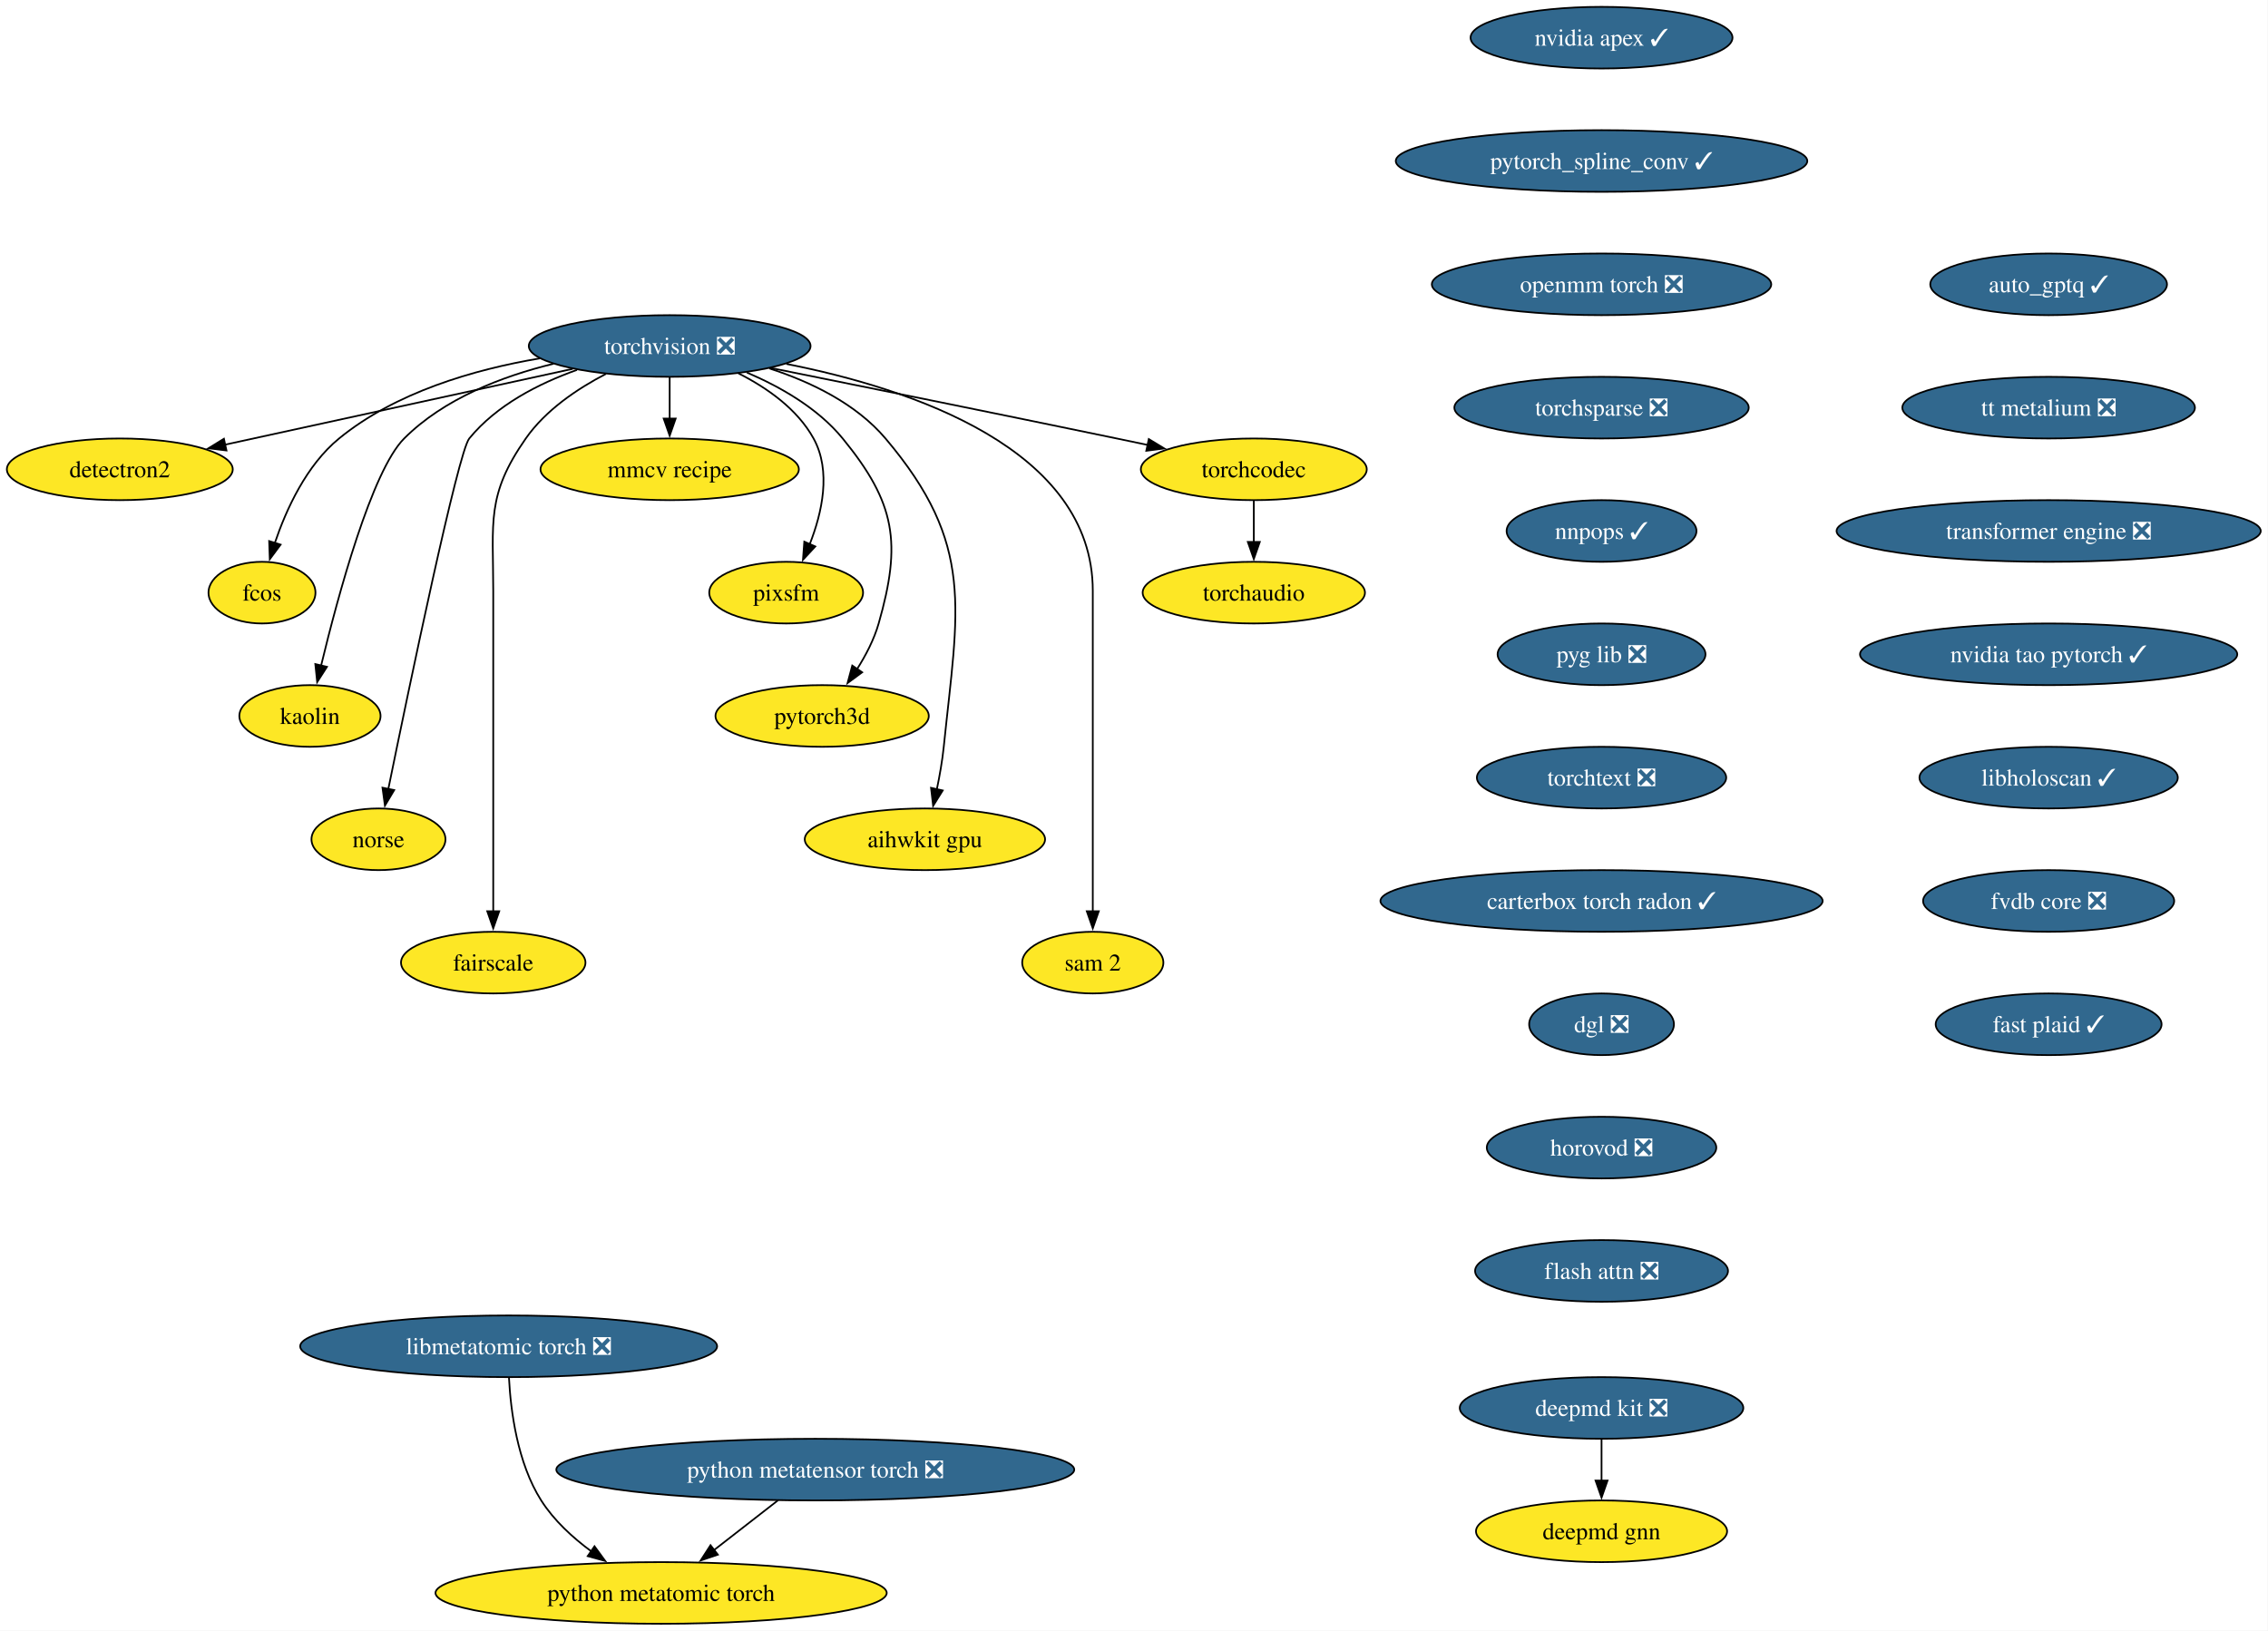
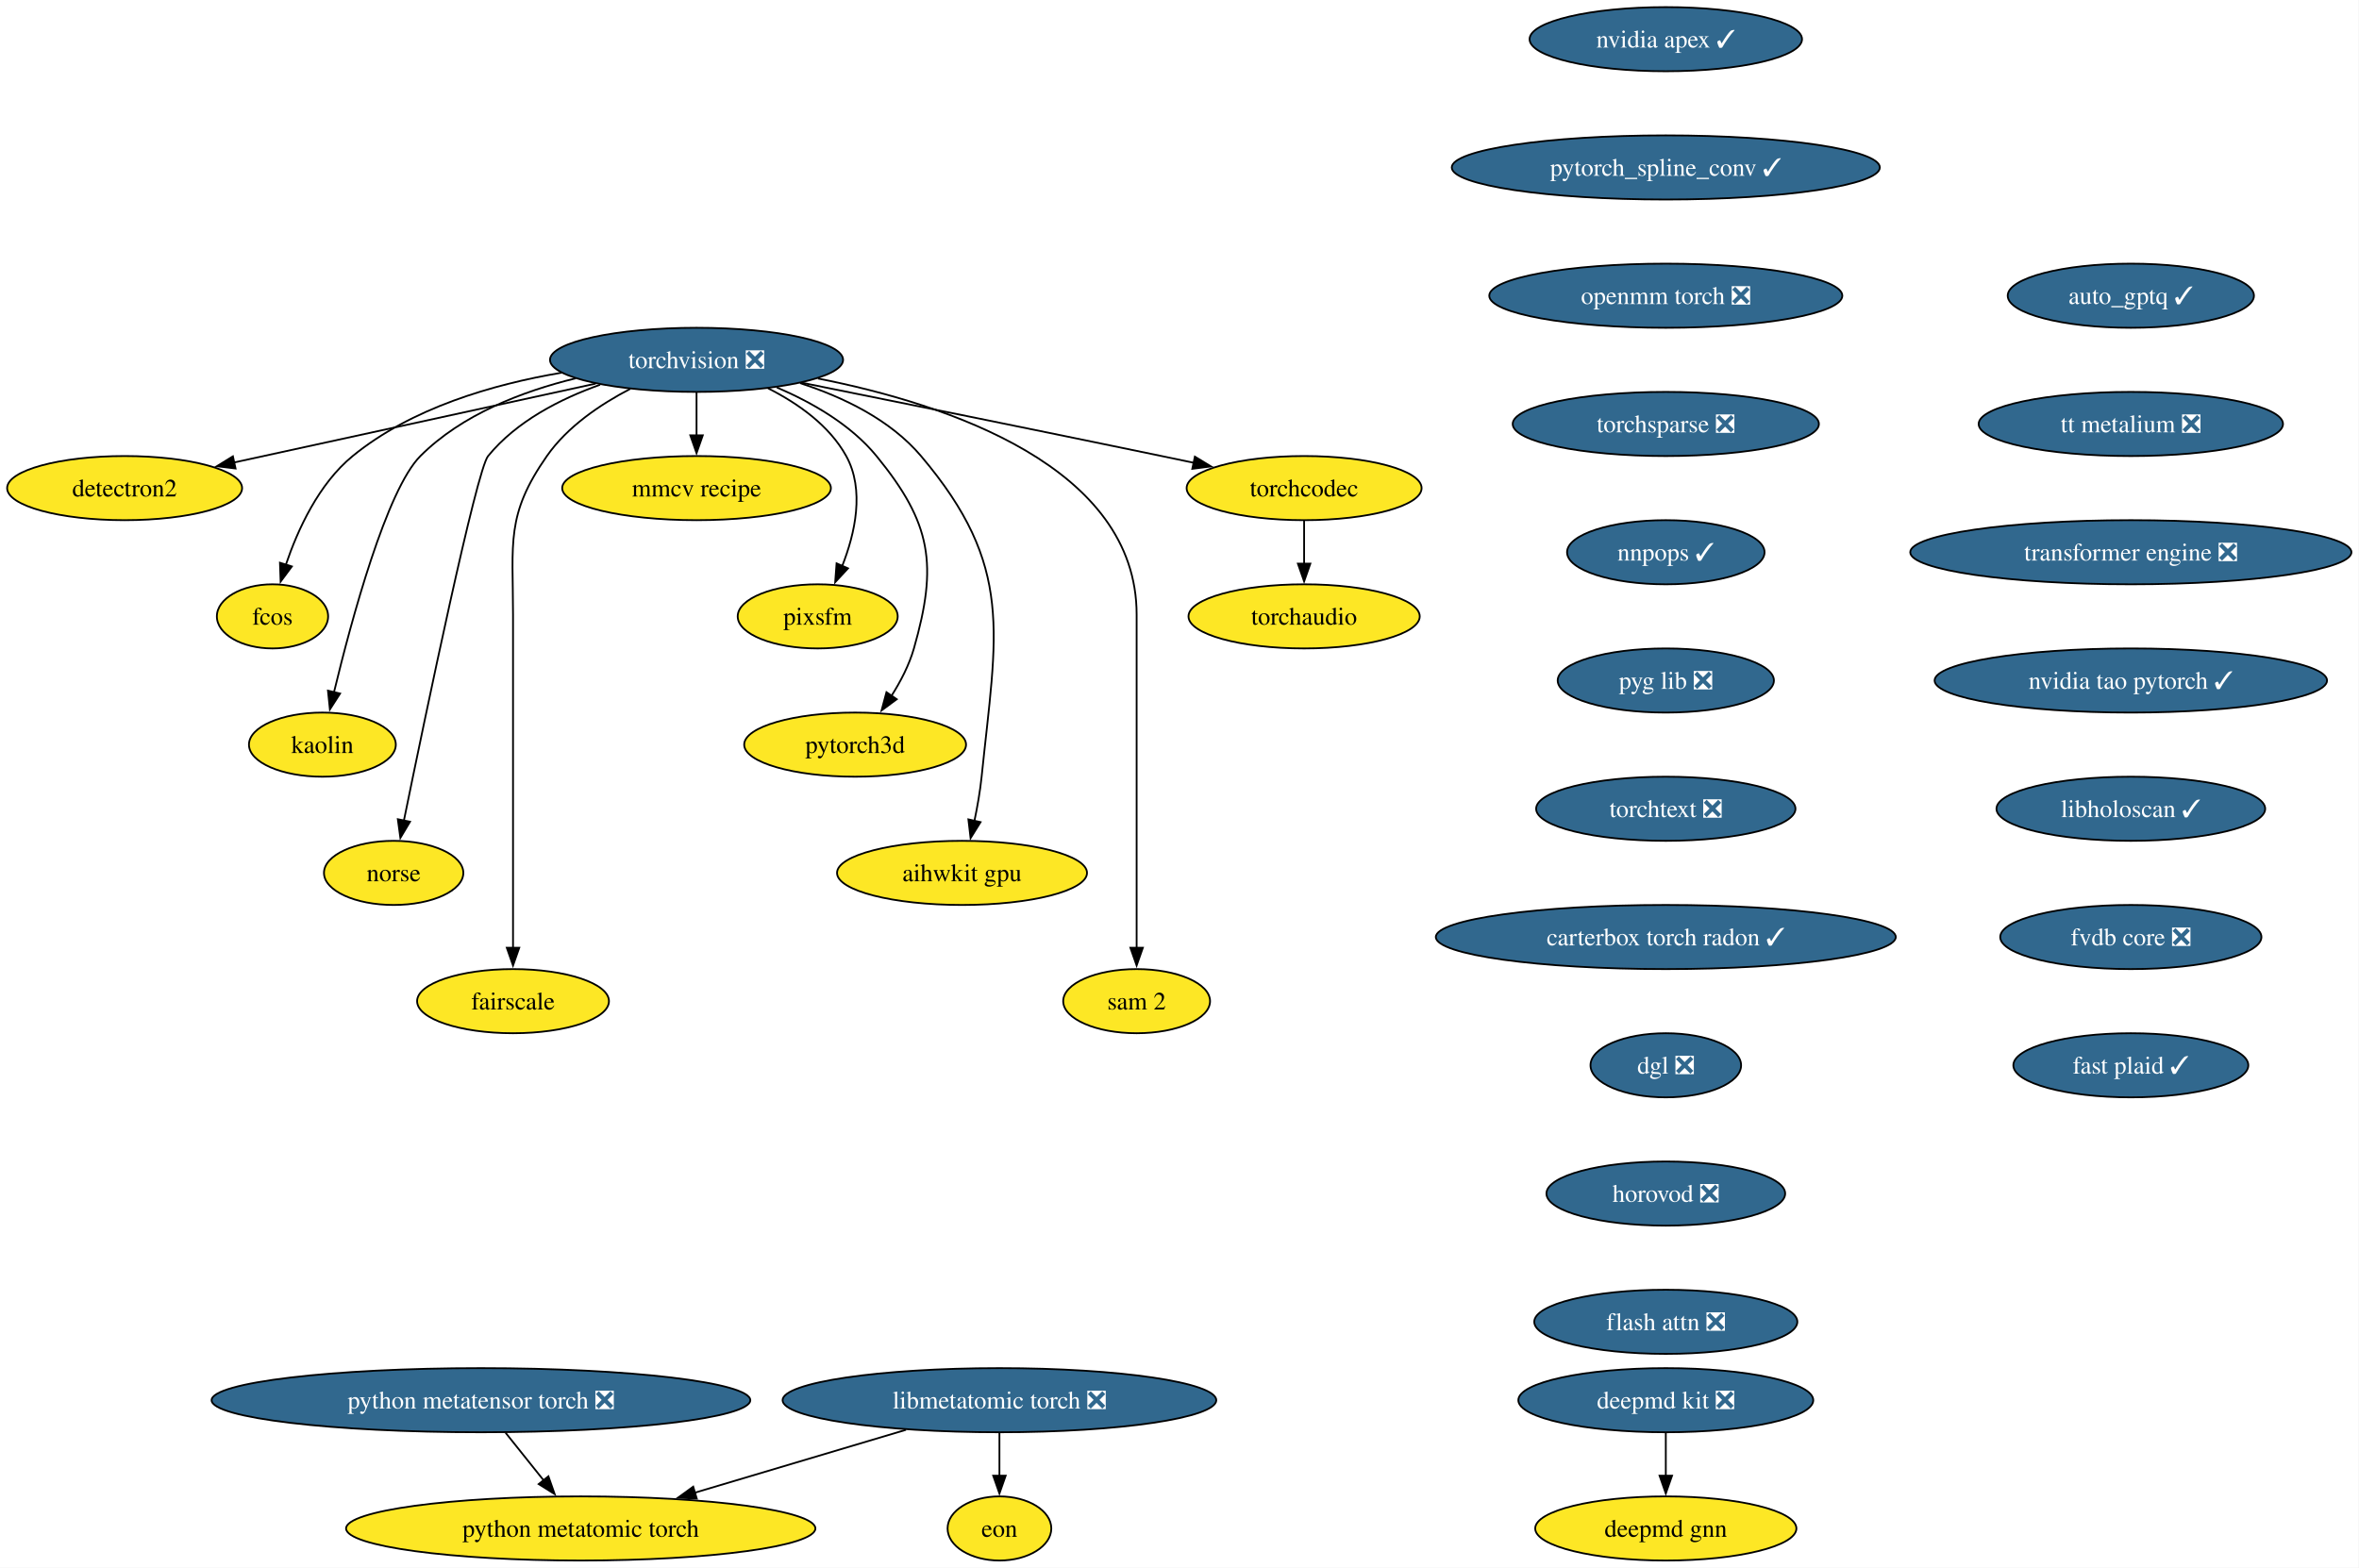
- <svg xmlns="http://www.w3.org/2000/svg" xmlns:xlink="http://www.w3.org/1999/xlink" width="1324pt" height="952pt" viewBox="0.00 0.00 1324.00 952.00">
-   <g id="graph0" class="graph" transform="scale(1 1) rotate(0) translate(4 948)">
-     <polygon fill="white" stroke="none" points="-4,4 -4,-948 1319.75,-948 1319.75,4 -4,4" />
+ <svg xmlns="http://www.w3.org/2000/svg" xmlns:xlink="http://www.w3.org/1999/xlink" width="1324pt" height="880pt" viewBox="0.00 0.00 1324.00 880.00">
+   <g id="graph0" class="graph" transform="scale(1 1) rotate(0) translate(4 876)">
+     <polygon fill="white" stroke="none" points="-4,4 -4,-876 1319.75,-876 1319.75,4 -4,4" />
    <g id="node1" class="node">
      <g id="a_node1">
        <a xlink:href="https://github.com/conda-forge/torchvision-feedstock/pull/161" xlink:title="torchvision ❎">
-           <ellipse fill="#31688e" stroke="black" cx="386.94" cy="-746" rx="82.25" ry="18" />
-           <text xml:space="preserve" text-anchor="middle" x="386.94" y="-741.33" font-family="Times,serif" font-size="14.00" fill="white">torchvision ❎</text>
+           <ellipse fill="#31688e" stroke="black" cx="386.94" cy="-674" rx="82.25" ry="18" />
+           <text xml:space="preserve" text-anchor="middle" x="386.94" y="-669.33" font-family="Times,serif" font-size="14.00" fill="white">torchvision ❎</text>
        </a>
      </g>
    </g>
    <g id="node2" class="node">
      <g id="a_node2">
        <a xlink:href="https://github.com/conda-forge/detectron2-feedstock" xlink:title="detectron2">
-           <ellipse fill="#fde725" stroke="black" cx="65.94" cy="-674" rx="65.94" ry="18" />
-           <text xml:space="preserve" text-anchor="middle" x="65.94" y="-669.33" font-family="Times,serif" font-size="14.00">detectron2</text>
+           <ellipse fill="#fde725" stroke="black" cx="65.94" cy="-602" rx="65.94" ry="18" />
+           <text xml:space="preserve" text-anchor="middle" x="65.94" y="-597.33" font-family="Times,serif" font-size="14.00">detectron2</text>
        </a>
      </g>
    </g>
    <g id="edge1" class="edge">
-       <path fill="none" stroke="black" d="M330.29,-732.65C273.31,-720.22 185.72,-701.12 127.16,-688.35" />
-       <polygon fill="black" stroke="black" points="128.21,-685 117.7,-686.29 126.72,-691.84 128.21,-685" />
+       <path fill="none" stroke="black" d="M330.29,-660.65C273.31,-648.22 185.72,-629.12 127.16,-616.35" />
+       <polygon fill="black" stroke="black" points="128.21,-613 117.7,-614.29 126.72,-619.84 128.21,-613" />
    </g>
    <g id="node3" class="node">
      <g id="a_node3">
        <a xlink:href="https://github.com/conda-forge/fcos-feedstock" xlink:title="fcos">
-           <ellipse fill="#fde725" stroke="black" cx="148.94" cy="-602" rx="31.22" ry="18" />
-           <text xml:space="preserve" text-anchor="middle" x="148.94" y="-597.33" font-family="Times,serif" font-size="14.00">fcos</text>
+           <ellipse fill="#fde725" stroke="black" cx="148.94" cy="-530" rx="31.22" ry="18" />
+           <text xml:space="preserve" text-anchor="middle" x="148.94" y="-525.33" font-family="Times,serif" font-size="14.00">fcos</text>
        </a>
      </g>
    </g>
    <g id="edge2" class="edge">
-       <path fill="none" stroke="black" d="M311.11,-738.77C272.5,-732.23 226.89,-718.94 193.94,-692 174.89,-676.43 163.12,-650.72 156.42,-630.93" />
-       <polygon fill="black" stroke="black" points="159.81,-630.03 153.5,-621.52 153.13,-632.11 159.81,-630.03" />
+       <path fill="none" stroke="black" d="M311.11,-666.77C272.5,-660.23 226.89,-646.94 193.94,-620 174.89,-604.43 163.12,-578.72 156.42,-558.93" />
+       <polygon fill="black" stroke="black" points="159.81,-558.03 153.5,-549.52 153.13,-560.11 159.81,-558.03" />
    </g>
    <g id="node4" class="node">
      <g id="a_node4">
        <a xlink:href="https://github.com/conda-forge/kaolin-feedstock" xlink:title="kaolin">
-           <ellipse fill="#fde725" stroke="black" cx="176.94" cy="-530" rx="41.21" ry="18" />
-           <text xml:space="preserve" text-anchor="middle" x="176.94" y="-525.33" font-family="Times,serif" font-size="14.00">kaolin</text>
+           <ellipse fill="#fde725" stroke="black" cx="176.94" cy="-458" rx="41.21" ry="18" />
+           <text xml:space="preserve" text-anchor="middle" x="176.94" y="-453.32" font-family="Times,serif" font-size="14.00">kaolin</text>
        </a>
      </g>
    </g>
    <g id="edge3" class="edge">
-       <path fill="none" stroke="black" d="M319.11,-735.62C288.98,-728.29 255.16,-715.23 231.94,-692 213.03,-673.08 193.34,-600.34 183.45,-559.41" />
-       <polygon fill="black" stroke="black" points="186.88,-558.69 181.16,-549.77 180.07,-560.31 186.88,-558.69" />
+       <path fill="none" stroke="black" d="M319.11,-663.62C288.98,-656.29 255.16,-643.23 231.94,-620 213.03,-601.08 193.34,-528.34 183.45,-487.41" />
+       <polygon fill="black" stroke="black" points="186.88,-486.69 181.16,-477.77 180.07,-488.31 186.88,-486.69" />
    </g>
    <g id="node5" class="node">
      <g id="a_node5">
        <a xlink:href="https://github.com/conda-forge/norse-feedstock" xlink:title="norse">
-           <ellipse fill="#fde725" stroke="black" cx="216.94" cy="-458" rx="39.11" ry="18" />
-           <text xml:space="preserve" text-anchor="middle" x="216.94" y="-453.32" font-family="Times,serif" font-size="14.00">norse</text>
+           <ellipse fill="#fde725" stroke="black" cx="216.94" cy="-386" rx="39.11" ry="18" />
+           <text xml:space="preserve" text-anchor="middle" x="216.94" y="-381.32" font-family="Times,serif" font-size="14.00">norse</text>
        </a>
      </g>
    </g>
    <g id="edge4" class="edge">
-       <path fill="none" stroke="black" d="M332.82,-732.03C310.32,-724.02 285.8,-711.43 269.94,-692 263.41,-684 234.94,-547.35 222.64,-487.12" />
-       <polygon fill="black" stroke="black" points="226.13,-486.74 220.71,-477.64 219.28,-488.14 226.13,-486.74" />
+       <path fill="none" stroke="black" d="M332.82,-660.03C310.32,-652.02 285.8,-639.43 269.94,-620 263.41,-612 234.94,-475.35 222.64,-415.12" />
+       <polygon fill="black" stroke="black" points="226.13,-414.74 220.71,-405.64 219.28,-416.14 226.13,-414.74" />
    </g>
    <g id="node6" class="node">
      <g id="a_node6">
        <a xlink:href="https://github.com/conda-forge/fairscale-feedstock" xlink:title="fairscale">
-           <ellipse fill="#fde725" stroke="black" cx="283.94" cy="-386" rx="53.84" ry="18" />
-           <text xml:space="preserve" text-anchor="middle" x="283.94" y="-381.32" font-family="Times,serif" font-size="14.00">fairscale</text>
+           <ellipse fill="#fde725" stroke="black" cx="283.94" cy="-314" rx="53.84" ry="18" />
+           <text xml:space="preserve" text-anchor="middle" x="283.94" y="-309.32" font-family="Times,serif" font-size="14.00">fairscale</text>
        </a>
      </g>
    </g>
    <g id="edge5" class="edge">
-       <path fill="none" stroke="black" d="M349.75,-729.73C333.02,-721.04 314.48,-708.55 302.94,-692 279.8,-658.83 283.94,-643.45 283.94,-603 283.94,-603 283.94,-603 283.94,-529 283.94,-489.74 283.94,-444.38 283.94,-415.69" />
-       <polygon fill="black" stroke="black" points="287.44,-416 283.94,-406 280.44,-416 287.44,-416" />
+       <path fill="none" stroke="black" d="M349.75,-657.73C333.02,-649.04 314.48,-636.55 302.94,-620 279.8,-586.83 283.94,-571.45 283.94,-531 283.94,-531 283.94,-531 283.94,-457 283.94,-417.74 283.94,-372.38 283.94,-343.69" />
+       <polygon fill="black" stroke="black" points="287.44,-344 283.94,-334 280.44,-344 287.44,-344" />
    </g>
    <g id="node7" class="node">
      <g id="a_node7">
        <a xlink:href="https://github.com/conda-forge/mmcv-recipe-feedstock" xlink:title="mmcv recipe">
-           <ellipse fill="#fde725" stroke="black" cx="386.94" cy="-674" rx="75.41" ry="18" />
-           <text xml:space="preserve" text-anchor="middle" x="386.94" y="-669.33" font-family="Times,serif" font-size="14.00">mmcv recipe</text>
+           <ellipse fill="#fde725" stroke="black" cx="386.94" cy="-602" rx="75.41" ry="18" />
+           <text xml:space="preserve" text-anchor="middle" x="386.94" y="-597.33" font-family="Times,serif" font-size="14.00">mmcv recipe</text>
        </a>
      </g>
    </g>
    <g id="edge6" class="edge">
-       <path fill="none" stroke="black" d="M386.94,-727.7C386.94,-720.41 386.94,-711.73 386.94,-703.54" />
-       <polygon fill="black" stroke="black" points="390.44,-703.62 386.94,-693.62 383.44,-703.62 390.44,-703.62" />
+       <path fill="none" stroke="black" d="M386.94,-655.7C386.94,-648.41 386.94,-639.73 386.94,-631.54" />
+       <polygon fill="black" stroke="black" points="390.44,-631.62 386.94,-621.62 383.44,-631.62 390.44,-631.62" />
    </g>
    <g id="node8" class="node">
      <g id="a_node8">
        <a xlink:href="https://github.com/conda-forge/pixsfm-feedstock" xlink:title="pixsfm">
-           <ellipse fill="#fde725" stroke="black" cx="454.94" cy="-602" rx="44.9" ry="18" />
-           <text xml:space="preserve" text-anchor="middle" x="454.94" y="-597.33" font-family="Times,serif" font-size="14.00">pixsfm</text>
+           <ellipse fill="#fde725" stroke="black" cx="454.94" cy="-530" rx="44.9" ry="18" />
+           <text xml:space="preserve" text-anchor="middle" x="454.94" y="-525.33" font-family="Times,serif" font-size="14.00">pixsfm</text>
        </a>
      </g>
    </g>
    <g id="edge7" class="edge">
-       <path fill="none" stroke="black" d="M427.04,-730.06C443.75,-721.61 461.45,-709.21 470.94,-692 481.41,-673.01 475.92,-648.61 468.65,-630.16" />
-       <polygon fill="black" stroke="black" points="471.95,-628.96 464.75,-621.19 465.53,-631.76 471.95,-628.96" />
+       <path fill="none" stroke="black" d="M427.04,-658.06C443.75,-649.61 461.45,-637.21 470.94,-620 481.41,-601.01 475.92,-576.61 468.65,-558.16" />
+       <polygon fill="black" stroke="black" points="471.95,-556.96 464.75,-549.19 465.53,-559.76 471.95,-556.96" />
    </g>
    <g id="node9" class="node">
      <g id="a_node9">
        <a xlink:href="https://github.com/conda-forge/pytorch3d-feedstock" xlink:title="pytorch3d">
-           <ellipse fill="#fde725" stroke="black" cx="475.94" cy="-530" rx="62.26" ry="18" />
-           <text xml:space="preserve" text-anchor="middle" x="475.94" y="-525.33" font-family="Times,serif" font-size="14.00">pytorch3d</text>
+           <ellipse fill="#fde725" stroke="black" cx="475.94" cy="-458" rx="62.26" ry="18" />
+           <text xml:space="preserve" text-anchor="middle" x="475.94" y="-453.32" font-family="Times,serif" font-size="14.00">pytorch3d</text>
        </a>
      </g>
    </g>
    <g id="edge8" class="edge">
-       <path fill="none" stroke="black" d="M431.98,-730.52C451.67,-722.11 473.52,-709.63 487.94,-692 518.9,-654.15 522.38,-631.02 508.94,-584 506.27,-574.66 501.43,-565.37 496.26,-557.24" />
-       <polygon fill="black" stroke="black" points="499.31,-555.49 490.78,-549.21 493.53,-559.44 499.31,-555.49" />
+       <path fill="none" stroke="black" d="M431.98,-658.52C451.67,-650.11 473.52,-637.63 487.94,-620 518.9,-582.15 522.38,-559.02 508.94,-512 506.27,-502.66 501.43,-493.37 496.26,-485.24" />
+       <polygon fill="black" stroke="black" points="499.31,-483.49 490.78,-477.21 493.53,-487.44 499.31,-483.49" />
    </g>
    <g id="node10" class="node">
      <g id="a_node10">
        <a xlink:href="https://github.com/conda-forge/aihwkit-gpu-feedstock" xlink:title="aihwkit gpu">
-           <ellipse fill="#fde725" stroke="black" cx="535.94" cy="-458" rx="70.15" ry="18" />
-           <text xml:space="preserve" text-anchor="middle" x="535.94" y="-453.32" font-family="Times,serif" font-size="14.00">aihwkit gpu</text>
+           <ellipse fill="#fde725" stroke="black" cx="535.94" cy="-386" rx="70.15" ry="18" />
+           <text xml:space="preserve" text-anchor="middle" x="535.94" y="-381.32" font-family="Times,serif" font-size="14.00">aihwkit gpu</text>
        </a>
      </g>
    </g>
    <g id="edge9" class="edge">
-       <path fill="none" stroke="black" d="M445.07,-732.92C469.27,-725.08 495.69,-712.38 512.94,-692 565.53,-629.85 555.26,-592.99 546.94,-512 546.1,-503.83 544.55,-495.07 542.88,-487.07" />
-       <polygon fill="black" stroke="black" points="546.34,-486.51 540.74,-477.52 539.51,-488.05 546.34,-486.51" />
+       <path fill="none" stroke="black" d="M445.07,-660.92C469.27,-653.08 495.69,-640.38 512.94,-620 565.53,-557.85 555.26,-520.99 546.94,-440 546.1,-431.83 544.55,-423.07 542.88,-415.07" />
+       <polygon fill="black" stroke="black" points="546.34,-414.51 540.74,-405.52 539.51,-416.05 546.34,-414.51" />
    </g>
    <g id="node11" class="node">
      <g id="a_node11">
        <a xlink:href="https://github.com/conda-forge/sam-2-feedstock" xlink:title="sam 2">
-           <ellipse fill="#fde725" stroke="black" cx="633.94" cy="-386" rx="41.21" ry="18" />
-           <text xml:space="preserve" text-anchor="middle" x="633.94" y="-381.32" font-family="Times,serif" font-size="14.00">sam 2</text>
+           <ellipse fill="#fde725" stroke="black" cx="633.94" cy="-314" rx="41.21" ry="18" />
+           <text xml:space="preserve" text-anchor="middle" x="633.94" y="-309.32" font-family="Times,serif" font-size="14.00">sam 2</text>
        </a>
      </g>
    </g>
    <g id="edge10" class="edge">
-       <path fill="none" stroke="black" d="M455.09,-735.53C528.2,-721.07 633.94,-685.85 633.94,-603 633.94,-603 633.94,-603 633.94,-529 633.94,-489.74 633.94,-444.38 633.94,-415.69" />
-       <polygon fill="black" stroke="black" points="637.44,-416 633.94,-406 630.44,-416 637.44,-416" />
+       <path fill="none" stroke="black" d="M455.09,-663.53C528.2,-649.07 633.94,-613.85 633.94,-531 633.94,-531 633.94,-531 633.94,-457 633.94,-417.74 633.94,-372.38 633.94,-343.69" />
+       <polygon fill="black" stroke="black" points="637.44,-344 633.94,-334 630.44,-344 637.44,-344" />
    </g>
    <g id="node12" class="node">
      <g id="a_node12">
        <a xlink:href="https://github.com/conda-forge/torchcodec-feedstock" xlink:title="torchcodec">
-           <ellipse fill="#fde725" stroke="black" cx="727.94" cy="-674" rx="65.94" ry="18" />
-           <text xml:space="preserve" text-anchor="middle" x="727.94" y="-669.33" font-family="Times,serif" font-size="14.00">torchcodec</text>
+           <ellipse fill="#fde725" stroke="black" cx="727.94" cy="-602" rx="65.94" ry="18" />
+           <text xml:space="preserve" text-anchor="middle" x="727.94" y="-597.33" font-family="Times,serif" font-size="14.00">torchcodec</text>
        </a>
      </g>
    </g>
    <g id="edge11" class="edge">
-       <path fill="none" stroke="black" d="M446.06,-733.15C498.98,-722.51 578.68,-706.39 647.94,-692 653.85,-690.77 660,-689.48 666.15,-688.19" />
-       <polygon fill="black" stroke="black" points="666.63,-691.66 675.69,-686.17 665.18,-684.82 666.63,-691.66" />
+       <path fill="none" stroke="black" d="M446.06,-661.15C498.98,-650.51 578.68,-634.39 647.94,-620 653.85,-618.77 660,-617.48 666.15,-616.19" />
+       <polygon fill="black" stroke="black" points="666.63,-619.66 675.69,-614.17 665.18,-612.82 666.63,-619.66" />
    </g>
    <g id="node13" class="node">
      <g id="a_node13">
        <a xlink:href="https://github.com/conda-forge/torchaudio-feedstock" xlink:title="torchaudio">
-           <ellipse fill="#fde725" stroke="black" cx="727.94" cy="-602" rx="64.89" ry="18" />
-           <text xml:space="preserve" text-anchor="middle" x="727.94" y="-597.33" font-family="Times,serif" font-size="14.00">torchaudio</text>
+           <ellipse fill="#fde725" stroke="black" cx="727.94" cy="-530" rx="64.89" ry="18" />
+           <text xml:space="preserve" text-anchor="middle" x="727.94" y="-525.33" font-family="Times,serif" font-size="14.00">torchaudio</text>
        </a>
      </g>
    </g>
    <g id="edge12" class="edge">
-       <path fill="none" stroke="black" d="M727.94,-655.7C727.94,-648.41 727.94,-639.73 727.94,-631.54" />
-       <polygon fill="black" stroke="black" points="731.44,-631.62 727.94,-621.62 724.44,-631.62 731.44,-631.62" />
+       <path fill="none" stroke="black" d="M727.94,-583.7C727.94,-576.41 727.94,-567.73 727.94,-559.54" />
+       <polygon fill="black" stroke="black" points="731.44,-559.62 727.94,-549.62 724.44,-559.62 731.44,-559.62" />
    </g>
    <g id="node14" class="node">
      <g id="a_node14">
        <a xlink:href="https://github.com/conda-forge/deepmd-kit-feedstock/pull/135" xlink:title="deepmd kit ❎">
-           <ellipse fill="#31688e" stroke="black" cx="930.94" cy="-126" rx="82.77" ry="18" />
-           <text xml:space="preserve" text-anchor="middle" x="930.94" y="-121.33" font-family="Times,serif" font-size="14.00" fill="white">deepmd kit ❎</text>
+           <ellipse fill="#31688e" stroke="black" cx="930.94" cy="-90" rx="82.77" ry="18" />
+           <text xml:space="preserve" text-anchor="middle" x="930.94" y="-85.33" font-family="Times,serif" font-size="14.00" fill="white">deepmd kit ❎</text>
        </a>
      </g>
    </g>
    <g id="node15" class="node">
      <g id="a_node15">
        <a xlink:href="https://github.com/conda-forge/deepmd-gnn-feedstock" xlink:title="deepmd gnn">
-           <ellipse fill="#fde725" stroke="black" cx="930.94" cy="-54" rx="73.3" ry="18" />
-           <text xml:space="preserve" text-anchor="middle" x="930.94" y="-49.33" font-family="Times,serif" font-size="14.00">deepmd gnn</text>
+           <ellipse fill="#fde725" stroke="black" cx="930.94" cy="-18" rx="73.3" ry="18" />
+           <text xml:space="preserve" text-anchor="middle" x="930.94" y="-13.32" font-family="Times,serif" font-size="14.00">deepmd gnn</text>
        </a>
      </g>
    </g>
    <g id="edge13" class="edge">
-       <path fill="none" stroke="black" d="M930.94,-107.7C930.94,-100.41 930.94,-91.73 930.94,-83.54" />
-       <polygon fill="black" stroke="black" points="934.44,-83.62 930.94,-73.62 927.44,-83.62 934.44,-83.62" />
+       <path fill="none" stroke="black" d="M930.94,-71.7C930.94,-64.41 930.94,-55.73 930.94,-47.54" />
+       <polygon fill="black" stroke="black" points="934.44,-47.62 930.94,-37.62 927.44,-47.62 934.44,-47.62" />
    </g>
    <g id="node16" class="node">
      <g id="a_node16">
        <a xlink:href="https://github.com/conda-forge/nvidia-apex-feedstock/pull/70" xlink:title="nvidia apex ✓">
-           <ellipse fill="#31688e" stroke="black" cx="930.94" cy="-926" rx="76.46" ry="18" />
-           <text xml:space="preserve" text-anchor="middle" x="930.94" y="-921.33" font-family="Times,serif" font-size="14.00" fill="white">nvidia apex ✓</text>
+           <ellipse fill="#31688e" stroke="black" cx="930.94" cy="-854" rx="76.46" ry="18" />
+           <text xml:space="preserve" text-anchor="middle" x="930.94" y="-849.33" font-family="Times,serif" font-size="14.00" fill="white">nvidia apex ✓</text>
        </a>
      </g>
    </g>
    <g id="node17" class="node">
      <g id="a_node17">
        <a xlink:href="https://github.com/conda-forge/pytorch_spline_conv-feedstock/pull/53" xlink:title="pytorch_spline_conv ✓">
-           <ellipse fill="#31688e" stroke="black" cx="930.94" cy="-854" rx="120.13" ry="18" />
-           <text xml:space="preserve" text-anchor="middle" x="930.94" y="-849.33" font-family="Times,serif" font-size="14.00" fill="white">pytorch_spline_conv ✓</text>
+           <ellipse fill="#31688e" stroke="black" cx="930.94" cy="-782" rx="120.13" ry="18" />
+           <text xml:space="preserve" text-anchor="middle" x="930.94" y="-777.33" font-family="Times,serif" font-size="14.00" fill="white">pytorch_spline_conv ✓</text>
        </a>
      </g>
    </g>
    <g id="node18" class="node">
      <g id="a_node18">
        <a xlink:href="https://github.com/conda-forge/openmm-torch-feedstock/pull/78" xlink:title="openmm torch ❎">
-           <ellipse fill="#31688e" stroke="black" cx="930.94" cy="-782" rx="99.08" ry="18" />
-           <text xml:space="preserve" text-anchor="middle" x="930.94" y="-777.33" font-family="Times,serif" font-size="14.00" fill="white">openmm torch ❎</text>
+           <ellipse fill="#31688e" stroke="black" cx="930.94" cy="-710" rx="99.08" ry="18" />
+           <text xml:space="preserve" text-anchor="middle" x="930.94" y="-705.33" font-family="Times,serif" font-size="14.00" fill="white">openmm torch ❎</text>
        </a>
      </g>
    </g>
    <g id="node19" class="node">
      <g id="a_node19">
        <a xlink:href="https://github.com/conda-forge/torchsparse-feedstock/pull/49" xlink:title="torchsparse ❎">
-           <ellipse fill="#31688e" stroke="black" cx="930.94" cy="-710" rx="85.93" ry="18" />
-           <text xml:space="preserve" text-anchor="middle" x="930.94" y="-705.33" font-family="Times,serif" font-size="14.00" fill="white">torchsparse ❎</text>
+           <ellipse fill="#31688e" stroke="black" cx="930.94" cy="-638" rx="85.93" ry="18" />
+           <text xml:space="preserve" text-anchor="middle" x="930.94" y="-633.33" font-family="Times,serif" font-size="14.00" fill="white">torchsparse ❎</text>
        </a>
      </g>
    </g>
    <g id="node20" class="node">
      <g id="a_node20">
        <a xlink:href="https://github.com/conda-forge/nnpops-feedstock/pull/58" xlink:title="nnpops ✓">
-           <ellipse fill="#31688e" stroke="black" cx="930.94" cy="-638" rx="55.42" ry="18" />
-           <text xml:space="preserve" text-anchor="middle" x="930.94" y="-633.33" font-family="Times,serif" font-size="14.00" fill="white">nnpops ✓</text>
+           <ellipse fill="#31688e" stroke="black" cx="930.94" cy="-566" rx="55.42" ry="18" />
+           <text xml:space="preserve" text-anchor="middle" x="930.94" y="-561.33" font-family="Times,serif" font-size="14.00" fill="white">nnpops ✓</text>
        </a>
      </g>
    </g>
    <g id="node21" class="node">
      <g id="a_node21">
        <a xlink:href="https://github.com/conda-forge/pyg-lib-feedstock/pull/54" xlink:title="pyg lib ❎">
-           <ellipse fill="#31688e" stroke="black" cx="930.94" cy="-566" rx="60.68" ry="18" />
-           <text xml:space="preserve" text-anchor="middle" x="930.94" y="-561.33" font-family="Times,serif" font-size="14.00" fill="white">pyg lib ❎</text>
+           <ellipse fill="#31688e" stroke="black" cx="930.94" cy="-494" rx="60.68" ry="18" />
+           <text xml:space="preserve" text-anchor="middle" x="930.94" y="-489.32" font-family="Times,serif" font-size="14.00" fill="white">pyg lib ❎</text>
        </a>
      </g>
    </g>
    <g id="node22" class="node">
      <g id="a_node22">
        <a xlink:href="https://github.com/conda-forge/torchtext-feedstock/pull/41" xlink:title="torchtext ❎">
-           <ellipse fill="#31688e" stroke="black" cx="930.94" cy="-494" rx="72.78" ry="18" />
-           <text xml:space="preserve" text-anchor="middle" x="930.94" y="-489.32" font-family="Times,serif" font-size="14.00" fill="white">torchtext ❎</text>
+           <ellipse fill="#31688e" stroke="black" cx="930.94" cy="-422" rx="72.78" ry="18" />
+           <text xml:space="preserve" text-anchor="middle" x="930.94" y="-417.32" font-family="Times,serif" font-size="14.00" fill="white">torchtext ❎</text>
        </a>
      </g>
    </g>
    <g id="node23" class="node">
      <g id="a_node23">
        <a xlink:href="https://github.com/conda-forge/carterbox-torch-radon-feedstock/pull/30" xlink:title="carterbox torch radon ✓">
-           <ellipse fill="#31688e" stroke="black" cx="930.94" cy="-422" rx="129.07" ry="18" />
-           <text xml:space="preserve" text-anchor="middle" x="930.94" y="-417.32" font-family="Times,serif" font-size="14.00" fill="white">carterbox torch radon ✓</text>
+           <ellipse fill="#31688e" stroke="black" cx="930.94" cy="-350" rx="129.07" ry="18" />
+           <text xml:space="preserve" text-anchor="middle" x="930.94" y="-345.32" font-family="Times,serif" font-size="14.00" fill="white">carterbox torch radon ✓</text>
        </a>
      </g>
    </g>
    <g id="node24" class="node">
      <g id="a_node24">
        <a xlink:href="https://github.com/conda-forge/dgl-feedstock/pull/68" xlink:title="dgl ❎">
-           <ellipse fill="#31688e" stroke="black" cx="930.94" cy="-350" rx="42.26" ry="18" />
-           <text xml:space="preserve" text-anchor="middle" x="930.94" y="-345.32" font-family="Times,serif" font-size="14.00" fill="white">dgl ❎</text>
+           <ellipse fill="#31688e" stroke="black" cx="930.94" cy="-278" rx="42.26" ry="18" />
+           <text xml:space="preserve" text-anchor="middle" x="930.94" y="-273.32" font-family="Times,serif" font-size="14.00" fill="white">dgl ❎</text>
        </a>
      </g>
    </g>
    <g id="node25" class="node">
      <g id="a_node25">
        <a xlink:href="https://github.com/conda-forge/horovod-feedstock/pull/48" xlink:title="horovod ❎">
-           <ellipse fill="#31688e" stroke="black" cx="930.94" cy="-278" rx="66.99" ry="18" />
-           <text xml:space="preserve" text-anchor="middle" x="930.94" y="-273.32" font-family="Times,serif" font-size="14.00" fill="white">horovod ❎</text>
+           <ellipse fill="#31688e" stroke="black" cx="930.94" cy="-206" rx="66.99" ry="18" />
+           <text xml:space="preserve" text-anchor="middle" x="930.94" y="-201.33" font-family="Times,serif" font-size="14.00" fill="white">horovod ❎</text>
        </a>
      </g>
    </g>
    <g id="node26" class="node">
      <g id="a_node26">
        <a xlink:href="https://github.com/conda-forge/flash-attn-feedstock/pull/51" xlink:title="flash attn ❎">
-           <ellipse fill="#31688e" stroke="black" cx="930.94" cy="-206" rx="73.83" ry="18" />
-           <text xml:space="preserve" text-anchor="middle" x="930.94" y="-201.32" font-family="Times,serif" font-size="14.00" fill="white">flash attn ❎</text>
+           <ellipse fill="#31688e" stroke="black" cx="930.94" cy="-134" rx="73.83" ry="18" />
+           <text xml:space="preserve" text-anchor="middle" x="930.94" y="-129.32" font-family="Times,serif" font-size="14.00" fill="white">flash attn ❎</text>
        </a>
      </g>
    </g>
    <g id="node27" class="node">
      <g id="a_node27">
        <a xlink:href="https://github.com/conda-forge/auto_gptq-feedstock/pull/25" xlink:title="auto_gptq ✓">
-           <ellipse fill="#31688e" stroke="black" cx="1191.94" cy="-782" rx="69.1" ry="18" />
-           <text xml:space="preserve" text-anchor="middle" x="1191.94" y="-777.33" font-family="Times,serif" font-size="14.00" fill="white">auto_gptq ✓</text>
+           <ellipse fill="#31688e" stroke="black" cx="1191.94" cy="-710" rx="69.1" ry="18" />
+           <text xml:space="preserve" text-anchor="middle" x="1191.94" y="-705.33" font-family="Times,serif" font-size="14.00" fill="white">auto_gptq ✓</text>
        </a>
      </g>
    </g>
    <g id="node28" class="node">
      <g id="a_node28">
        <a xlink:href="https://github.com/conda-forge/tt-metalium-feedstock/pull/25" xlink:title="tt metalium ❎">
-           <ellipse fill="#31688e" stroke="black" cx="1191.94" cy="-710" rx="85.41" ry="18" />
-           <text xml:space="preserve" text-anchor="middle" x="1191.94" y="-705.33" font-family="Times,serif" font-size="14.00" fill="white">tt metalium ❎</text>
+           <ellipse fill="#31688e" stroke="black" cx="1191.94" cy="-638" rx="85.41" ry="18" />
+           <text xml:space="preserve" text-anchor="middle" x="1191.94" y="-633.33" font-family="Times,serif" font-size="14.00" fill="white">tt metalium ❎</text>
        </a>
      </g>
    </g>
    <g id="node29" class="node">
      <g id="a_node29">
        <a xlink:href="https://github.com/conda-forge/transformer-engine-feedstock/pull/49" xlink:title="transformer engine ❎">
-           <ellipse fill="#31688e" stroke="black" cx="1191.94" cy="-638" rx="123.81" ry="18" />
-           <text xml:space="preserve" text-anchor="middle" x="1191.94" y="-633.33" font-family="Times,serif" font-size="14.00" fill="white">transformer engine ❎</text>
+           <ellipse fill="#31688e" stroke="black" cx="1191.94" cy="-566" rx="123.81" ry="18" />
+           <text xml:space="preserve" text-anchor="middle" x="1191.94" y="-561.33" font-family="Times,serif" font-size="14.00" fill="white">transformer engine ❎</text>
        </a>
      </g>
    </g>
    <g id="node32" class="node">
      <g id="a_node32">
        <a xlink:href="https://github.com/conda-forge/nvidia-tao-pytorch-feedstock/pull/11" xlink:title="nvidia tao pytorch ✓">
-           <ellipse fill="#31688e" stroke="black" cx="1191.94" cy="-566" rx="110.13" ry="18" />
-           <text xml:space="preserve" text-anchor="middle" x="1191.94" y="-561.33" font-family="Times,serif" font-size="14.00" fill="white">nvidia tao pytorch ✓</text>
+           <ellipse fill="#31688e" stroke="black" cx="1191.94" cy="-494" rx="110.13" ry="18" />
+           <text xml:space="preserve" text-anchor="middle" x="1191.94" y="-489.32" font-family="Times,serif" font-size="14.00" fill="white">nvidia tao pytorch ✓</text>
        </a>
      </g>
    </g>
    <g id="node30" class="node">
      <g id="a_node30">
        <a xlink:href="https://github.com/conda-forge/python-metatensor-torch-feedstock/pull/31" xlink:title="python metatensor torch ❎">
-           <ellipse fill="#31688e" stroke="black" cx="471.94" cy="-90" rx="151.17" ry="18" />
-           <text xml:space="preserve" text-anchor="middle" x="471.94" y="-85.33" font-family="Times,serif" font-size="14.00" fill="white">python metatensor torch ❎</text>
+           <ellipse fill="#31688e" stroke="black" cx="265.94" cy="-90" rx="151.17" ry="18" />
+           <text xml:space="preserve" text-anchor="middle" x="265.94" y="-85.33" font-family="Times,serif" font-size="14.00" fill="white">python metatensor torch ❎</text>
        </a>
      </g>
    </g>
    <g id="node31" class="node">
      <g id="a_node31">
        <a xlink:href="https://github.com/conda-forge/python-metatomic-torch-feedstock" xlink:title="python metatomic torch">
-           <ellipse fill="#fde725" stroke="black" cx="381.94" cy="-18" rx="131.7" ry="18" />
-           <text xml:space="preserve" text-anchor="middle" x="381.94" y="-13.32" font-family="Times,serif" font-size="14.00">python metatomic torch</text>
+           <ellipse fill="#fde725" stroke="black" cx="321.94" cy="-18" rx="131.7" ry="18" />
+           <text xml:space="preserve" text-anchor="middle" x="321.94" y="-13.32" font-family="Times,serif" font-size="14.00">python metatomic torch</text>
        </a>
      </g>
    </g>
    <g id="edge26" class="edge">
-       <path fill="none" stroke="black" d="M450.15,-72.05C438.96,-63.35 425.13,-52.59 412.85,-43.04" />
-       <polygon fill="black" stroke="black" points="415.07,-40.34 405.03,-36.96 410.78,-45.86 415.07,-40.34" />
-     </g>
-     <g id="node34" class="node">
-       <g id="a_node34">
+       <path fill="none" stroke="black" d="M279.78,-71.7C286.22,-63.64 294.02,-53.89 301.15,-44.98" />
+       <polygon fill="black" stroke="black" points="303.8,-47.28 307.31,-37.29 298.33,-42.91 303.8,-47.28" />
+     </g>
+     <g id="node35" class="node">
+       <g id="a_node35">
        <a xlink:href="https://github.com/conda-forge/libholoscan-feedstock/pull/17" xlink:title="libholoscan ✓">
-           <ellipse fill="#31688e" stroke="black" cx="1191.94" cy="-494" rx="75.41" ry="18" />
-           <text xml:space="preserve" text-anchor="middle" x="1191.94" y="-489.32" font-family="Times,serif" font-size="14.00" fill="white">libholoscan ✓</text>
+           <ellipse fill="#31688e" stroke="black" cx="1191.94" cy="-422" rx="75.41" ry="18" />
+           <text xml:space="preserve" text-anchor="middle" x="1191.94" y="-417.32" font-family="Times,serif" font-size="14.00" fill="white">libholoscan ✓</text>
        </a>
      </g>
    </g>
    <g id="node33" class="node">
      <g id="a_node33">
        <a xlink:href="https://github.com/conda-forge/libmetatomic-torch-feedstock/pull/23" xlink:title="libmetatomic torch ❎">
-           <ellipse fill="#31688e" stroke="black" cx="292.94" cy="-162" rx="121.71" ry="18" />
-           <text xml:space="preserve" text-anchor="middle" x="292.94" y="-157.32" font-family="Times,serif" font-size="14.00" fill="white">libmetatomic torch ❎</text>
+           <ellipse fill="#31688e" stroke="black" cx="556.94" cy="-90" rx="121.71" ry="18" />
+           <text xml:space="preserve" text-anchor="middle" x="556.94" y="-85.33" font-family="Times,serif" font-size="14.00" fill="white">libmetatomic torch ❎</text>
        </a>
      </g>
    </g>
    <g id="edge28" class="edge">
-       <path fill="none" stroke="black" d="M293.13,-143.6C294.1,-124.61 297.95,-94 311.94,-72 319.35,-60.34 330.29,-50.3 341.33,-42.18" />
-       <polygon fill="black" stroke="black" points="343.05,-45.25 349.3,-36.69 339.08,-39.48 343.05,-45.25" />
-     </g>
-     <g id="node35" class="node">
-       <g id="a_node35">
-         <a xlink:href="https://github.com/conda-forge/fvdb-core-feedstock/pull/40" xlink:title="fvdb core ❎">
-           <ellipse fill="#31688e" stroke="black" cx="1191.94" cy="-422" rx="73.3" ry="18" />
-           <text xml:space="preserve" text-anchor="middle" x="1191.94" y="-417.32" font-family="Times,serif" font-size="14.00" fill="white">fvdb core ❎</text>
-         </a>
-       </g>
+       <path fill="none" stroke="black" d="M504.49,-73.38C469.4,-62.93 423.01,-49.11 385.78,-38.02" />
+       <polygon fill="black" stroke="black" points="387.07,-34.75 376.49,-35.25 385.07,-41.46 387.07,-34.75" />
+     </g>
+     <g id="node34" class="node">
+       <g id="a_node34">
+         <a xlink:href="https://github.com/conda-forge/eon-feedstock" xlink:title="eon">
+           <ellipse fill="#fde725" stroke="black" cx="556.94" cy="-18" rx="29.11" ry="18" />
+           <text xml:space="preserve" text-anchor="middle" x="556.94" y="-13.32" font-family="Times,serif" font-size="14.00">eon</text>
+         </a>
+       </g>
+     </g>
+     <g id="edge29" class="edge">
+       <path fill="none" stroke="black" d="M556.94,-71.7C556.94,-64.41 556.94,-55.73 556.94,-47.54" />
+       <polygon fill="black" stroke="black" points="560.44,-47.62 556.94,-37.62 553.44,-47.62 560.44,-47.62" />
    </g>
    <g id="node36" class="node">
      <g id="a_node36">
+         <a xlink:href="https://github.com/conda-forge/fvdb-core-feedstock/pull/40" xlink:title="fvdb core ❎">
+           <ellipse fill="#31688e" stroke="black" cx="1191.94" cy="-350" rx="73.3" ry="18" />
+           <text xml:space="preserve" text-anchor="middle" x="1191.94" y="-345.32" font-family="Times,serif" font-size="14.00" fill="white">fvdb core ❎</text>
+         </a>
+       </g>
+     </g>
+     <g id="node37" class="node">
+       <g id="a_node37">
        <a xlink:href="https://github.com/conda-forge/fast-plaid-feedstock/pull/5" xlink:title="fast plaid ✓">
-           <ellipse fill="#31688e" stroke="black" cx="1191.94" cy="-350" rx="65.94" ry="18" />
-           <text xml:space="preserve" text-anchor="middle" x="1191.94" y="-345.32" font-family="Times,serif" font-size="14.00" fill="white">fast plaid ✓</text>
+           <ellipse fill="#31688e" stroke="black" cx="1191.94" cy="-278" rx="65.94" ry="18" />
+           <text xml:space="preserve" text-anchor="middle" x="1191.94" y="-273.32" font-family="Times,serif" font-size="14.00" fill="white">fast plaid ✓</text>
        </a>
      </g>
    </g>
  </g>
</svg>
